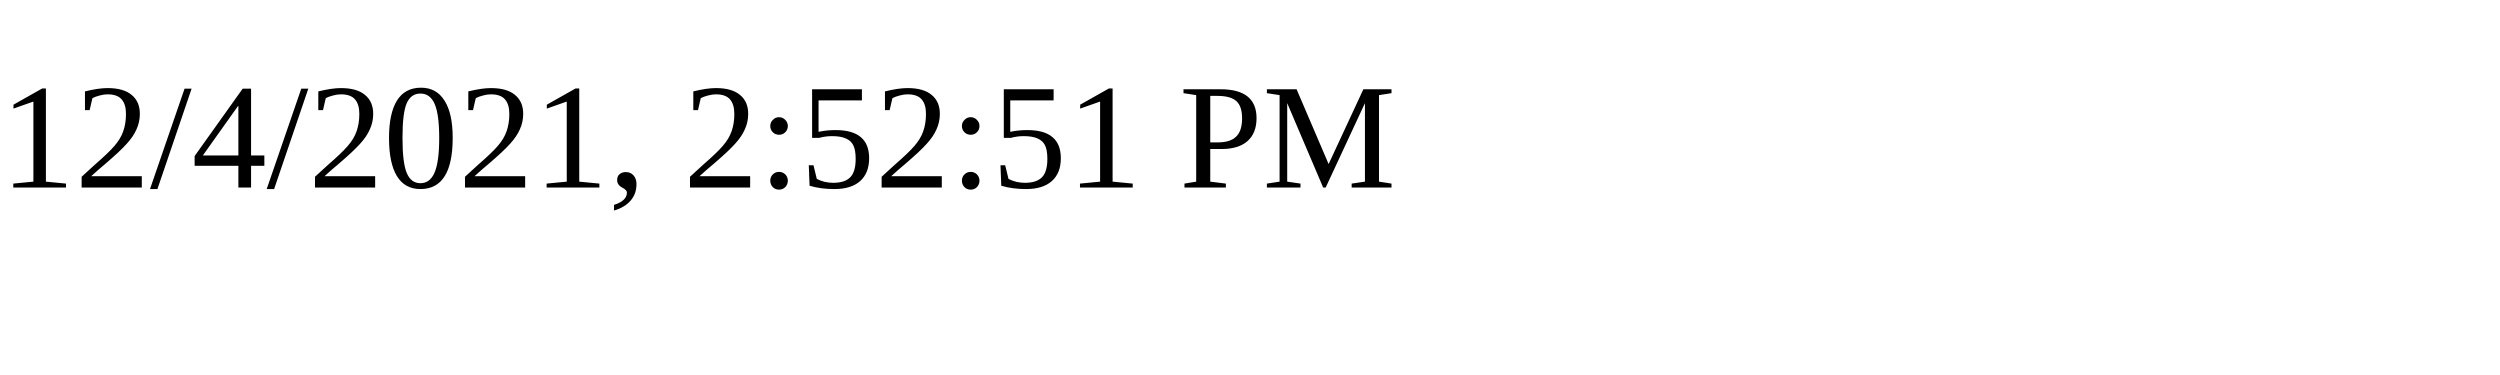
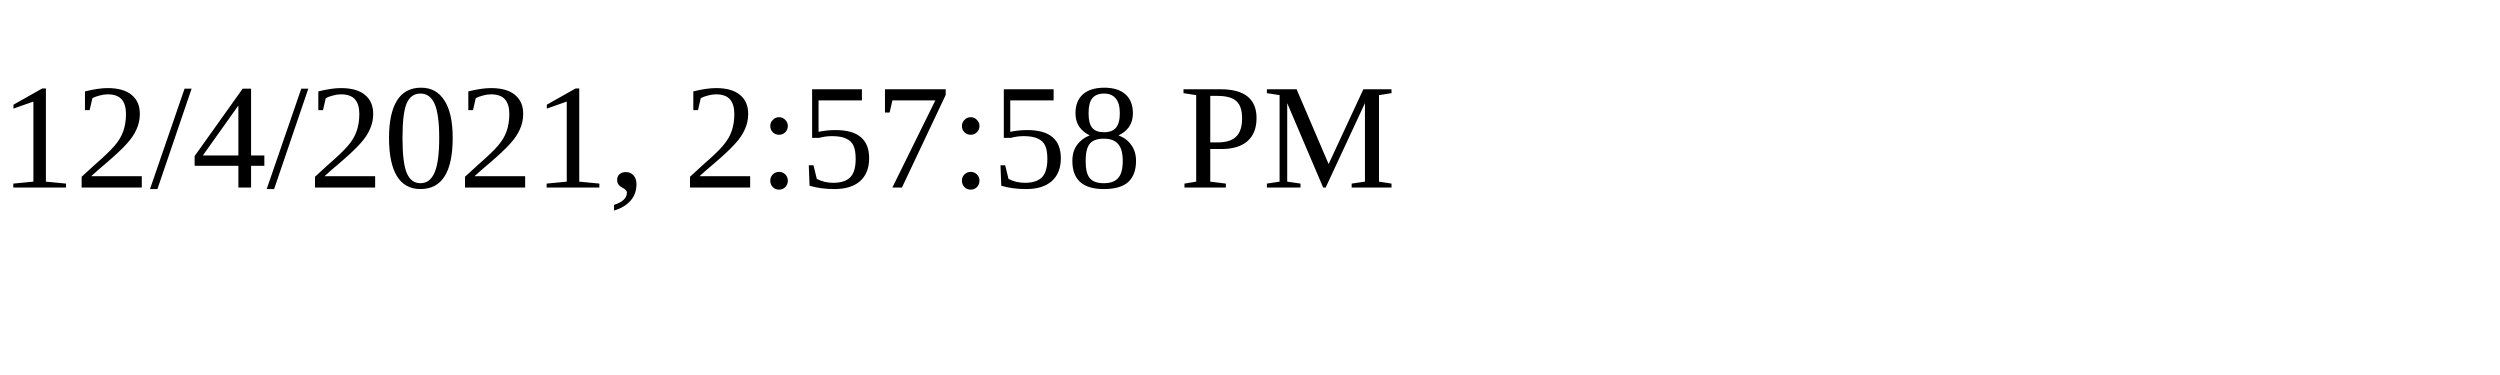
<svg xmlns="http://www.w3.org/2000/svg" height="30" width="200">
-   <text x="0" y="15">12/4/2021, 2:52:51 PM</text>
+   <text x="0" y="15">12/4/2021, 2:57:58 PM</text>
</svg>
